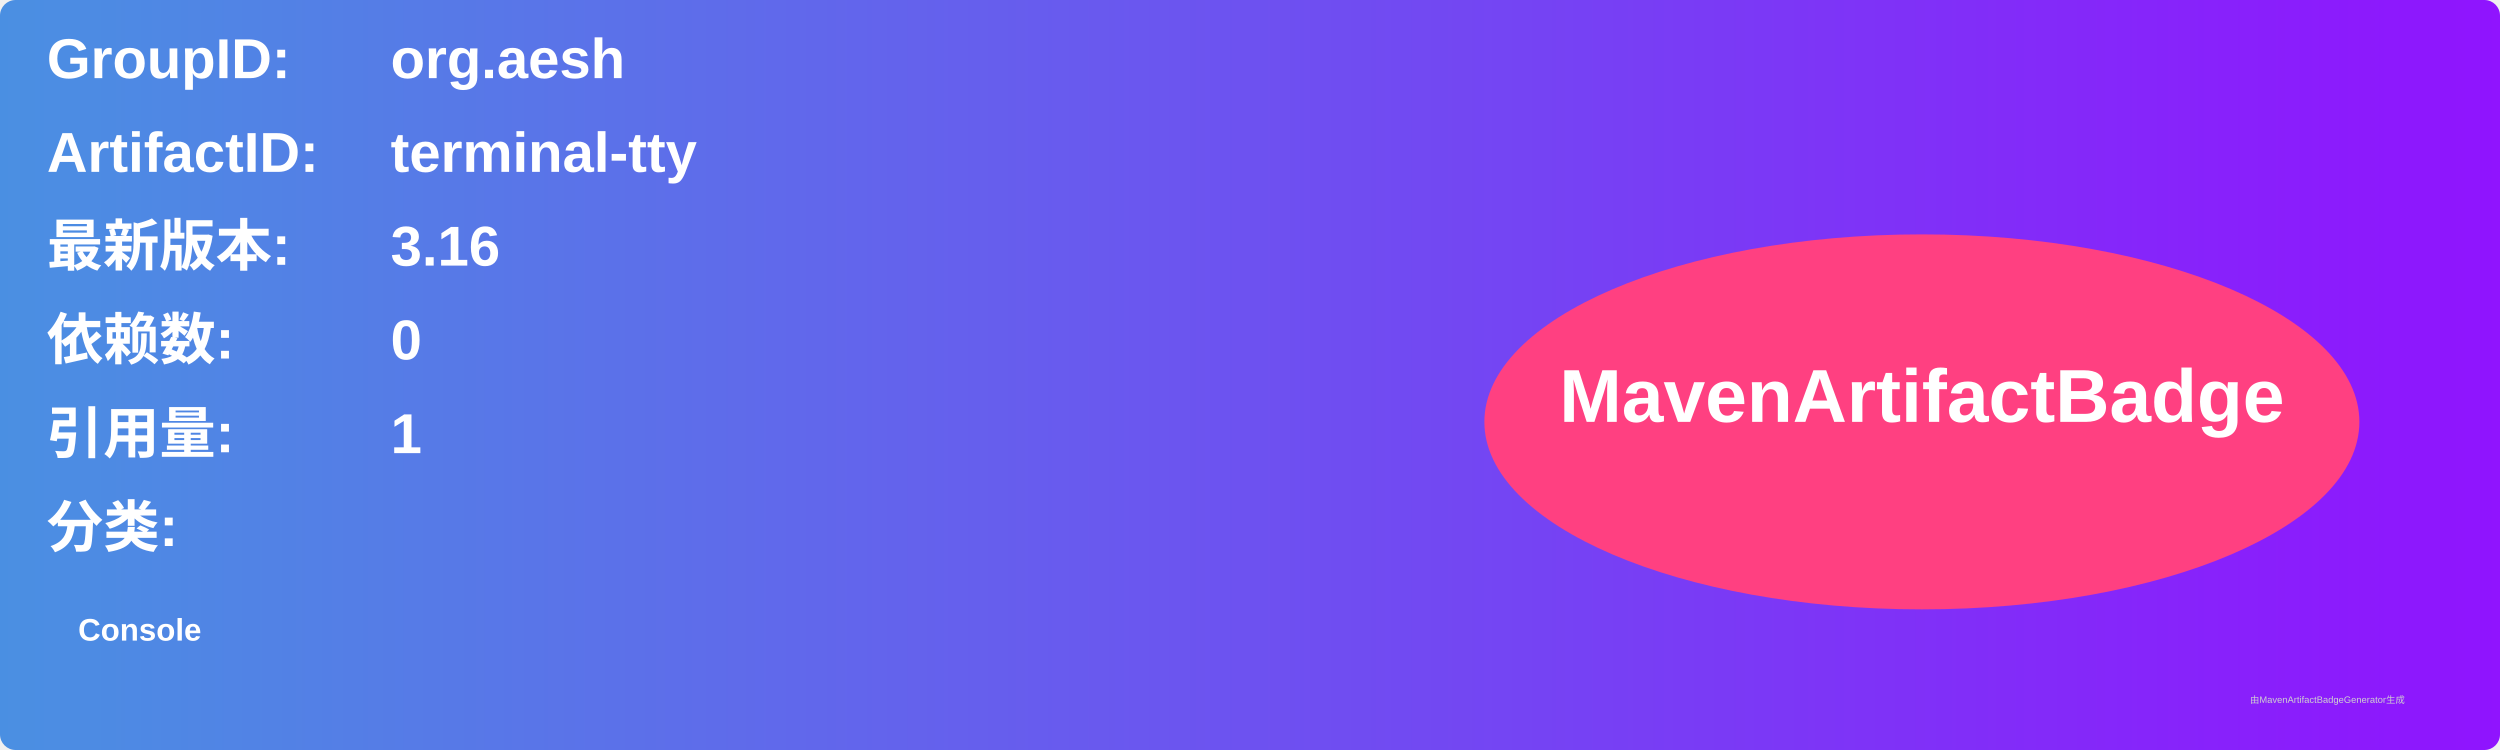
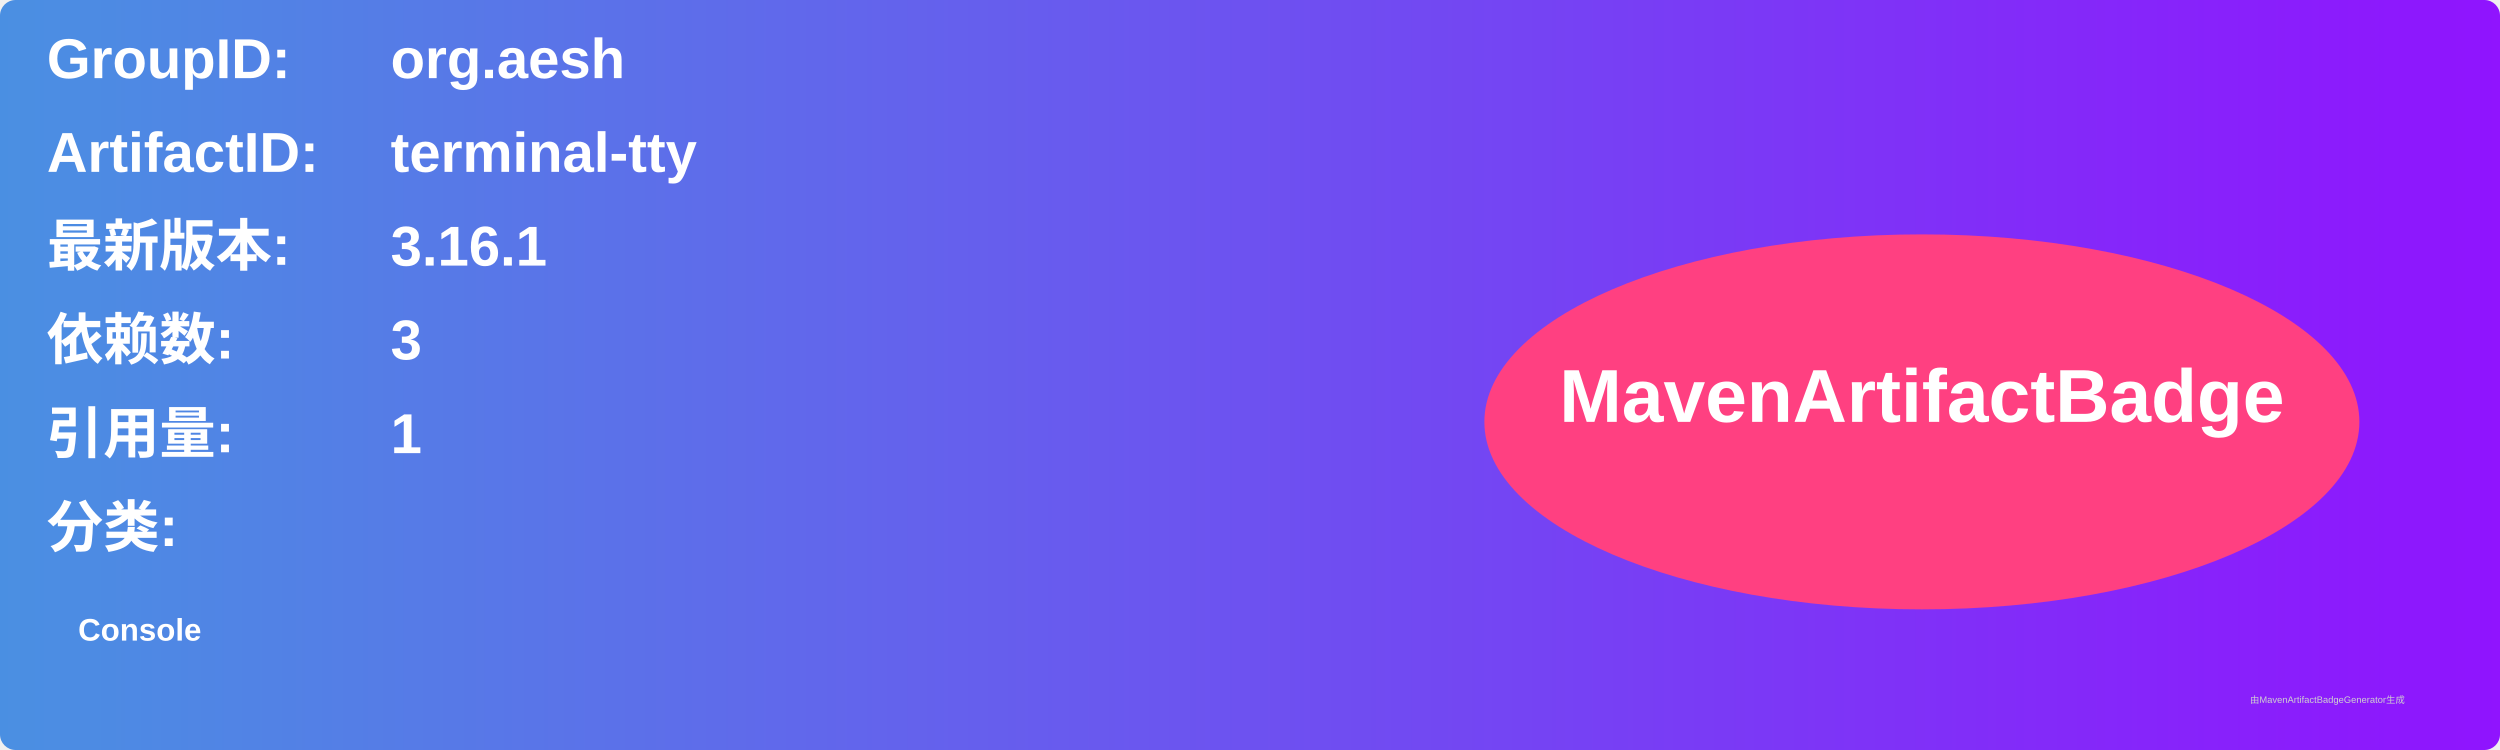
<svg xmlns="http://www.w3.org/2000/svg" width="800" height="240" viewBox="0 0 800 240">
  <linearGradient id="grad" x1="0%" y1="0%" x2="100%" y2="0%">
    <stop offset="0%" stop-color="#4a90e2" />
    <stop offset="100%" stop-color="#9013fe" />
  </linearGradient>
  <rect width="100%" height="100%" rx="5" ry="5" fill="url(#grad)" />
  <g transform="translate(15, 15)">
    <text x="0" y="10" font-family="Arial" font-size="18" fill="white" font-weight="bold" width="260">GroupID:</text>
    <text x="110" y="10" font-family="Arial" font-size="18" fill="white" font-weight="bold" width="460">org.aesh</text>
    <text x="0" y="40" font-family="Arial" font-size="18" fill="white" font-weight="bold" width="260">ArtifactID:</text>
    <text x="110" y="40" font-family="Arial" font-size="18" fill="white" font-weight="bold" width="460">terminal-tty</text>
    <text x="0" y="70" font-family="Arial" font-size="18" fill="white" font-weight="bold">最新版本:</text>
    <text x="110" y="70" font-family="Arial" font-size="18" fill="white" font-weight="bold">
-       <tspan font-weight="bold">3.16</tspan>
+       <tspan font-weight="bold">3.16.1</tspan>
    </text>
    <text x="0" y="100" font-family="Arial" font-size="18" fill="white" font-weight="bold">依赖数: </text>
    <text x="110" y="100" font-family="Arial" font-size="18" fill="white">
-       <tspan font-weight="bold">0</tspan>
+       <tspan font-weight="bold">3</tspan>
    </text>
    <text x="0" y="130" font-family="Arial" font-size="18" fill="white" font-weight="bold">引用量: </text>
    <text x="110" y="130" font-family="Arial" font-size="18" fill="white">
      <tspan font-weight="bold">1</tspan>
    </text>
    <text x="0" y="160" font-family="Arial" font-size="18" fill="white" font-weight="bold">分类:</text>
    <text x="10" y="190" font-family="Arial" font-size="10" fill="white">
      <tspan font-weight="bold">Console</tspan>
    </text>
    <ellipse cx="600" cy="120" rx="140" ry="60" fill="#ff4081" />
    <text x="600" y="120" text-anchor="middle" font-family="Arial" font-size="24" fill="white" font-weight="bold">MavenArtifactBadge</text>
  </g>
  <text x="720" y="225" font-family="Arial" font-size="3" fill="#d0d0d0">由MavenArtifactBadgeGenerator生成</text>
</svg>
